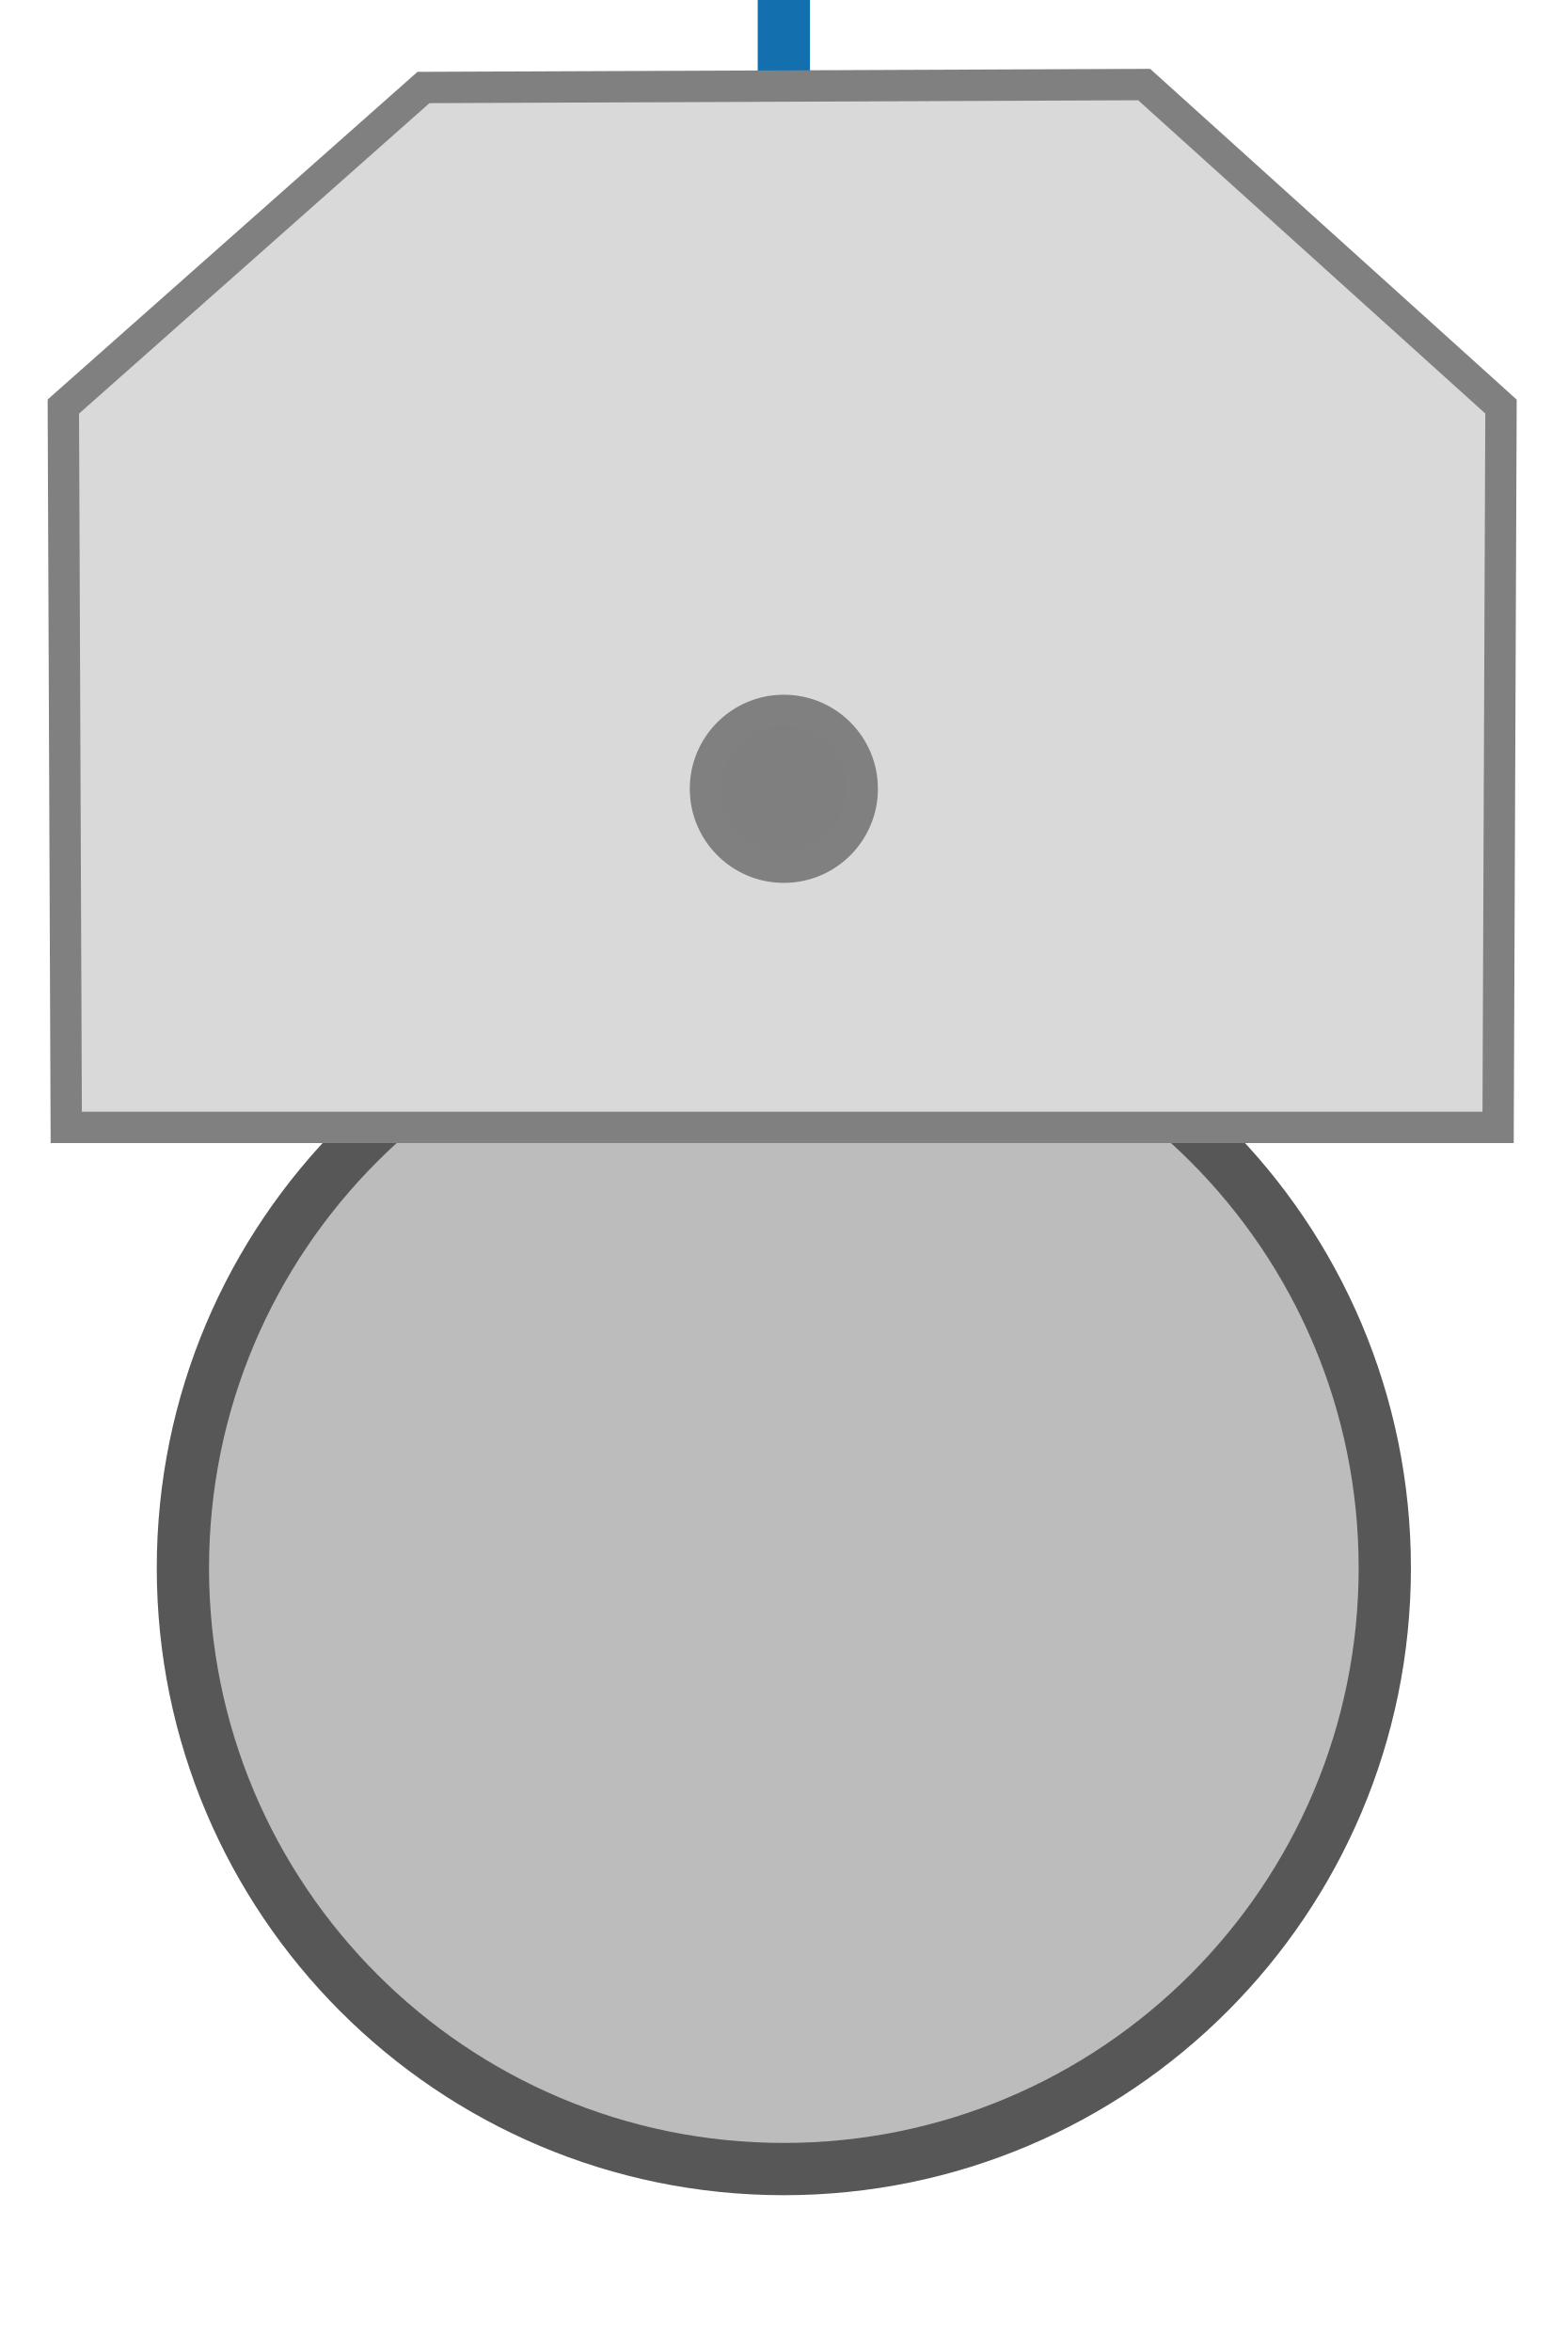
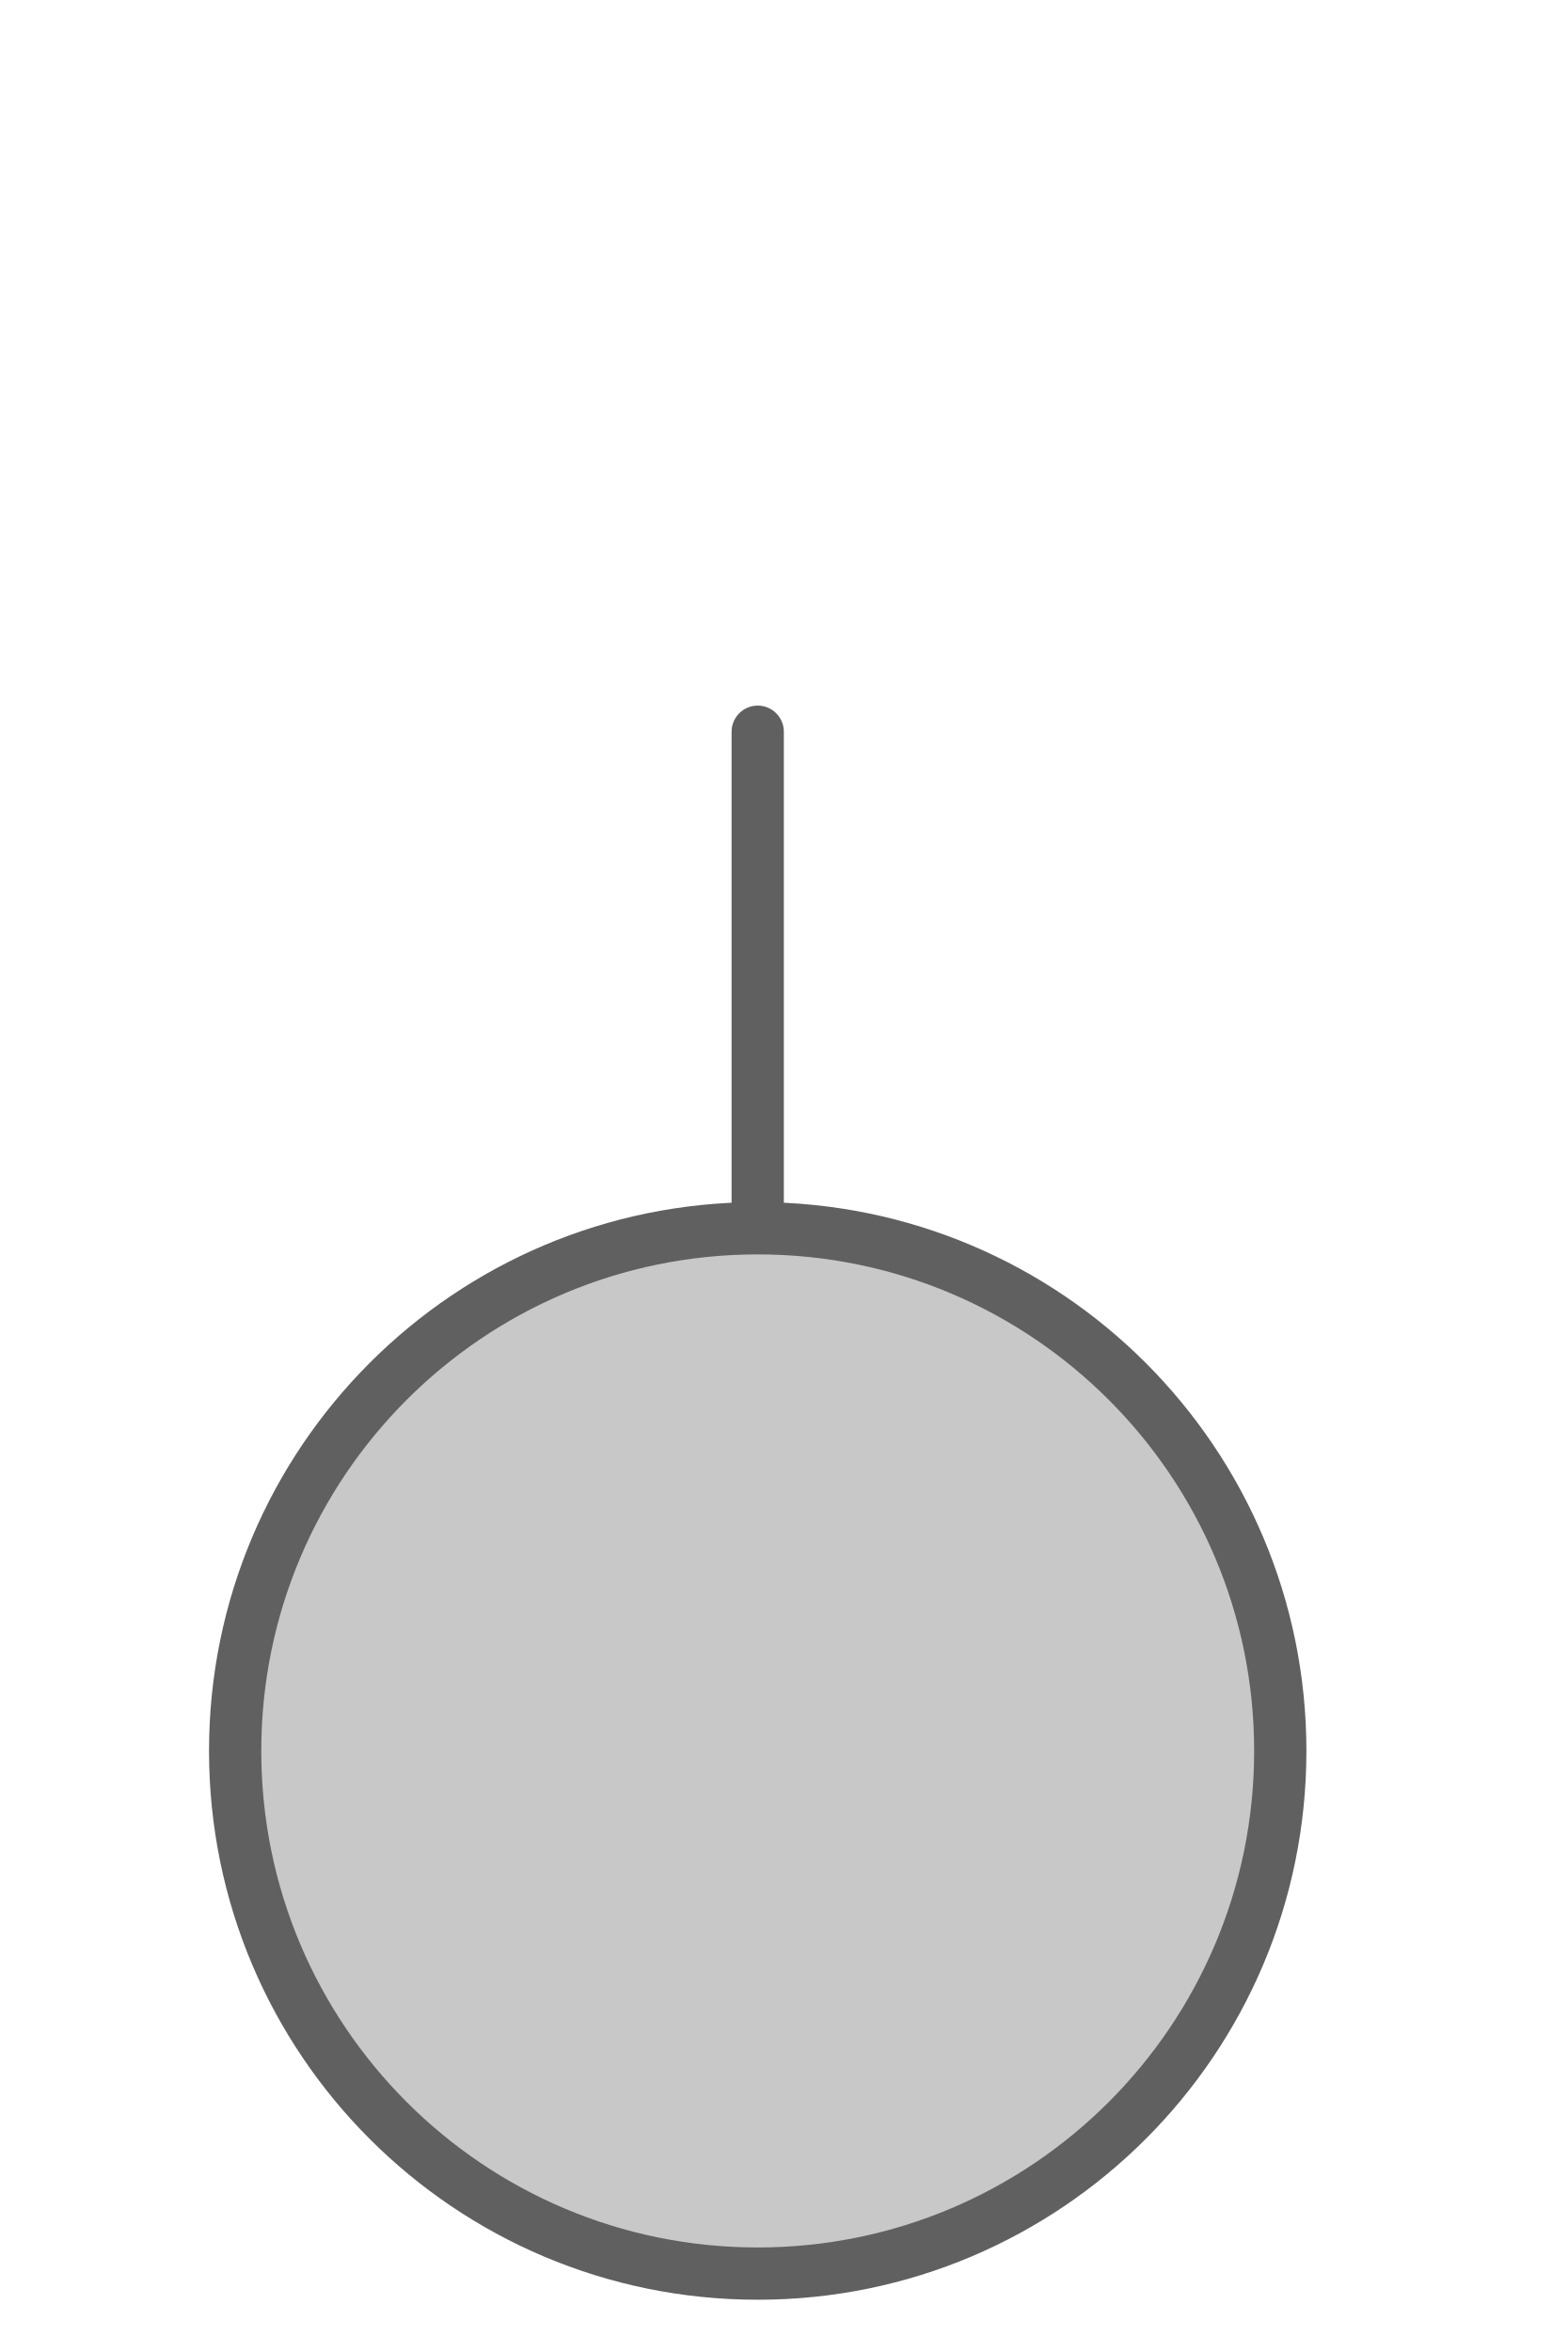
<svg xmlns="http://www.w3.org/2000/svg" width="30px" height="45px" viewBox="0 0 30 45">
-   <defs>
-     <linearGradient id="ac0223ValveGradient" x1="1" y1="0" x2="0" y2="1">
-       <stop offset="0%" stop-color="#b2b2b3" />
-       <stop offset="100%" stop-color="#d9d9d9" />
-     </linearGradient>
-   </defs>
-   <line x1="15" y1="18" x2="15" y2="0" stroke="#136fad" stroke-width="1" stroke-linecap="round" />
-   <circle cx="15" cy="30" r="11.5" fill="#bcbcbc" stroke="#575757" stroke-width="1" />
-   <g transform="translate(0 0) scale(0.6 0.6)">
-     <path d="M 36.492 3.041 L 13.506 3.135 L 23.418 22.871 A 2.5 2.5 0 0 0 22.748 23.723 L 2.02 13.309 L 2.111 36.295 L 22.75 25.883 A 2.5 2.5 0 0 0 25 27.301 A 2.5 2.5 0 0 0 27.207 25.963 L 47.781 36.295 L 47.873 13.309 L 27.213 23.641 A 2.5 2.5 0 0 0 26.58 22.863 L 36.492 3.041 z" fill="url(#ac0223ValveGradient)" stroke="none" />
-     <polygon points="36.492,2.696 47.873,12.964 47.781,35.95 2.113,35.95 2.02,12.964 13.506,2.79" fill="#d9d9d9" stroke="#808080" stroke-width="1" />
-     <ellipse cx="25" cy="25.153" rx="2.5" ry="2.5" fill="#7f7f7f" stroke="#808080" stroke-width="1" />
-   </g>
+   <line x1="14.5" y1="23.5" x2="14.5" y2="14" stroke="#606060" stroke-width="1" stroke-linecap="round" />
+   <circle cx="14.5" cy="33.5" r="10" fill="#c8c8c8" stroke="#606060" stroke-width="1" />
</svg>
